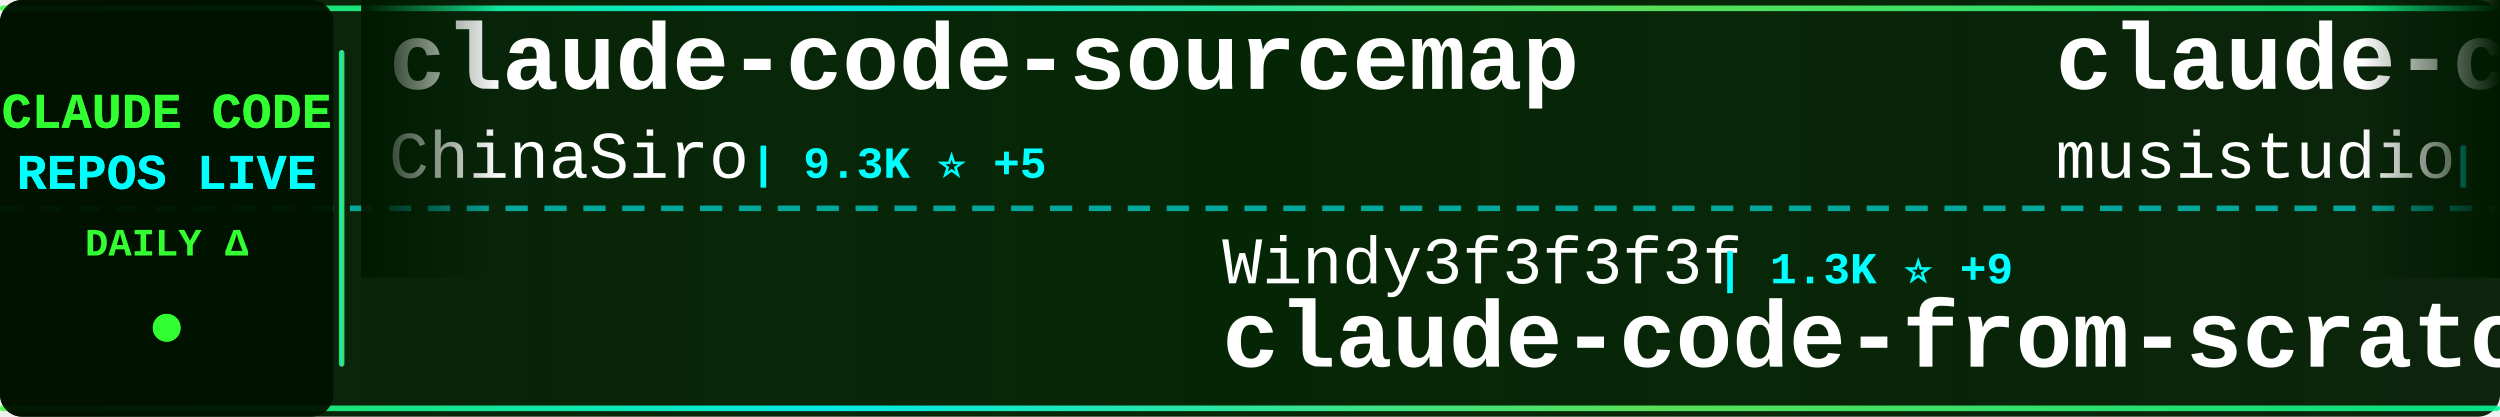
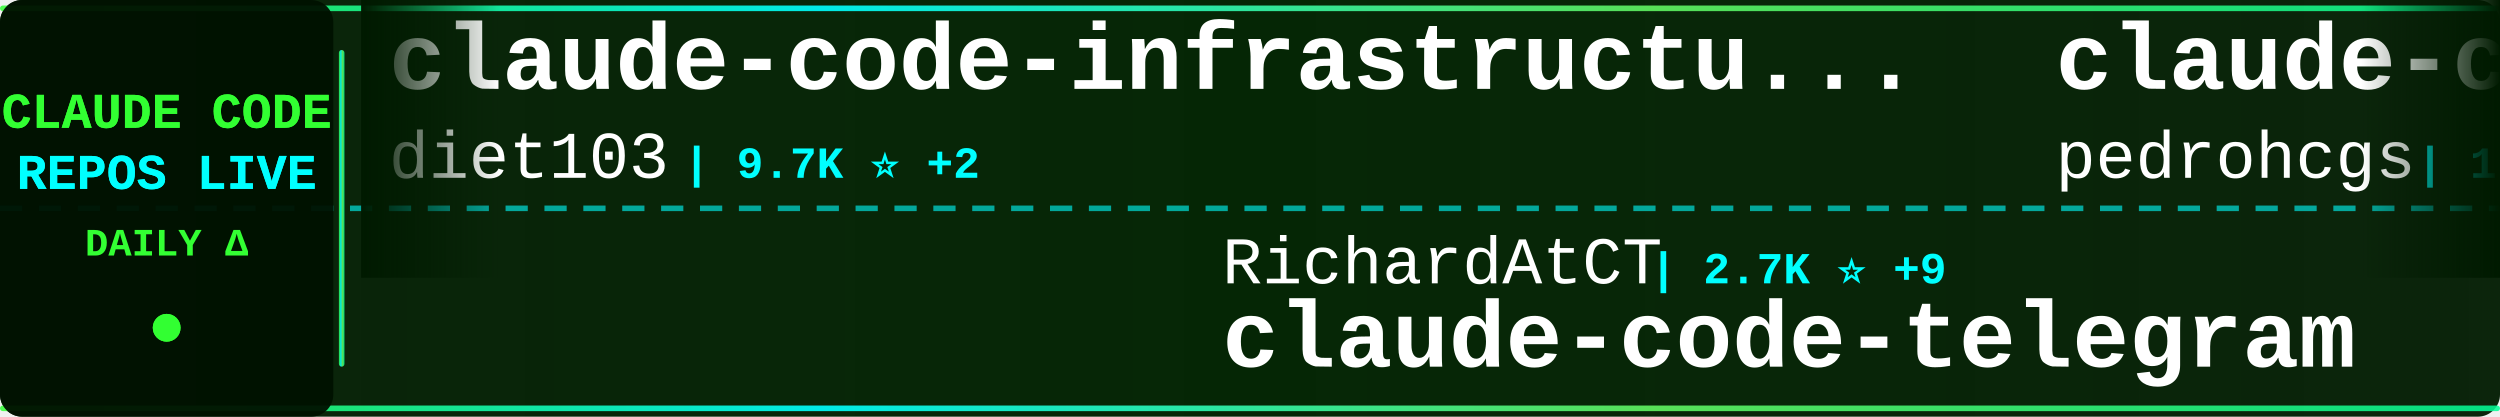
<svg xmlns="http://www.w3.org/2000/svg" width="900" height="150">
  <defs>
    <linearGradient id="tickerBg" x1="0%" y1="0%" x2="100%" y2="0%">
      <stop offset="0%" style="stop-color:#001a00;stop-opacity:0.95" />
      <stop offset="50%" style="stop-color:#002200;stop-opacity:0.98" />
      <stop offset="100%" style="stop-color:#001a00;stop-opacity:0.95" />
    </linearGradient>
    <linearGradient id="borderGrad" x1="0%" y1="0%" x2="100%" y2="0%">
      <stop offset="0%" style="stop-color:#33ff33;stop-opacity:0.85">
        <animate attributeName="stop-opacity" values="0.85;1;0.85" dur="2s" repeatCount="indefinite" />
      </stop>
      <stop offset="33%" style="stop-color:#00ffff;stop-opacity:0.9">
        <animate attributeName="stop-opacity" values="0.9;1;0.9" dur="2.2s" repeatCount="indefinite" />
      </stop>
      <stop offset="66%" style="stop-color:#66ff66;stop-opacity:0.85">
        <animate attributeName="stop-opacity" values="0.85;1;0.85" dur="1.8s" repeatCount="indefinite" />
      </stop>
      <stop offset="100%" style="stop-color:#00ff99;stop-opacity:0.85">
        <animate attributeName="stop-opacity" values="0.85;1;0.85" dur="2s" repeatCount="indefinite" />
      </stop>
    </linearGradient>
    <filter id="textGlow">
      <feGaussianBlur stdDeviation="0.1" result="coloredBlur" />
      <feMerge>
        <feMergeNode in="coloredBlur" />
        <feMergeNode in="SourceGraphic" />
      </feMerge>
    </filter>
    <filter id="metricGlow">
      <feGaussianBlur stdDeviation="0.2" result="coloredBlur" />
      <feMerge>
        <feMergeNode in="coloredBlur" />
        <feMergeNode in="SourceGraphic" />
      </feMerge>
    </filter>
    <linearGradient id="leftFade" x1="0%" y1="0%" x2="100%" y2="0%">
      <stop offset="0%" style="stop-color:#001a00;stop-opacity:1" />
      <stop offset="100%" style="stop-color:#001a00;stop-opacity:0" />
    </linearGradient>
    <linearGradient id="rightFade" x1="0%" y1="0%" x2="100%" y2="0%">
      <stop offset="0%" style="stop-color:#001a00;stop-opacity:0" />
      <stop offset="100%" style="stop-color:#001a00;stop-opacity:1" />
    </linearGradient>
  </defs>
  <rect width="900" height="150" fill="url(#tickerBg)" rx="8" />
  <rect x="0" y="2" width="900" height="2" fill="url(#borderGrad)" rx="1" />
  <rect x="0" y="146" width="900" height="2" fill="url(#borderGrad)" rx="1" />
  <line x1="0" y1="75" x2="900" y2="75" stroke="#00ffff" stroke-width="2" stroke-dasharray="8 6" opacity="0.6" />
  <rect x="0" y="0" width="120" height="150" fill="#001100" opacity="0.95" rx="8" />
  <text x="60" y="46" font-family="'Courier New', monospace" font-size="18" font-weight="bold" fill="#33ff33" text-anchor="middle" filter="url(#textGlow)">
    CLAUDE CODE
  </text>
  <text x="60" y="68" font-family="'Courier New', monospace" font-size="18" font-weight="bold" fill="#00ffff" text-anchor="middle" filter="url(#textGlow)">
    REPOS LIVE
  </text>
  <text x="60" y="92" font-family="'Courier New', monospace" font-size="14" font-weight="bold" fill="#33ff33" text-anchor="middle">
    DAILY Δ
  </text>
  <circle cx="60" cy="118" r="5" fill="#33ff33" filter="url(#metricGlow)">
    <animate attributeName="r" values="4;6;4" dur="1.5s" repeatCount="indefinite" />
    <animate attributeName="opacity" values="0.6;1;0.6" dur="1.5s" repeatCount="indefinite" />
  </circle>
  <rect x="122" y="18" width="2" height="114" fill="url(#borderGrad)" rx="1" />
  <clipPath id="tickerClip">
    <rect x="130" y="0" width="770" height="150" />
  </clipPath>
  <g clip-path="url(#tickerClip)">
    <g id="tickerItems">
      <animateTransform attributeName="transform" attributeType="XML" type="translate" from="0 0" to="-3000 0" dur="54s" repeatCount="indefinite" />
      <g transform="translate(0, 0)">
-         <text x="140" y="32" font-family="'Courier New', monospace" font-size="34" font-weight="bold" fill="#ffffff">claude-code-sourcemap</text>
-         <text x="140" y="64" font-family="'Courier New', monospace" font-size="24" font-weight="normal" fill="#ffffff" opacity="1.0">ChinaSiro</text>
-         <text x="270" y="64" font-family="'Courier New', monospace" font-size="16" font-weight="bold" fill="#00ffff"> | 9.3K ⭐ +5</text>
+         <text x="140" y="32" font-family="'Courier New', monospace" font-size="34" font-weight="bold" fill="#ffffff">claude-code-infrastructu...</text>
+         <text x="140" y="64" font-family="'Courier New', monospace" font-size="24" font-weight="normal" fill="#ffffff" opacity="1.0">diet103</text>
+         <text x="246" y="64" font-family="'Courier New', monospace" font-size="16" font-weight="bold" fill="#00ffff"> | 9.7K ⭐ +2</text>
      </g>
      <g transform="translate(300, 0)">
-         <text x="140" y="102" font-family="'Courier New', monospace" font-size="24" font-weight="normal" fill="#ffffff" opacity="1.0">Windy3f3f3f3f</text>
-         <text x="318" y="102" font-family="'Courier New', monospace" font-size="16" font-weight="bold" fill="#00ffff"> | 1.3K ⭐ +9</text>
-         <text x="140" y="132" font-family="'Courier New', monospace" font-size="34" font-weight="bold" fill="#ffffff">claude-code-from-scratch</text>
+         <text x="140" y="102" font-family="'Courier New', monospace" font-size="24" font-weight="normal" fill="#ffffff" opacity="1.0">RichardAtCT</text>
+         <text x="294" y="102" font-family="'Courier New', monospace" font-size="16" font-weight="bold" fill="#00ffff"> | 2.7K ⭐ +9</text>
+         <text x="140" y="132" font-family="'Courier New', monospace" font-size="34" font-weight="bold" fill="#ffffff">claude-code-telegram</text>
      </g>
      <g transform="translate(600, 0)">
-         <text x="140" y="32" font-family="'Courier New', monospace" font-size="34" font-weight="bold" fill="#ffffff">claude-code-router</text>
-         <text x="140" y="64" font-family="'Courier New', monospace" font-size="24" font-weight="normal" fill="#ffffff" opacity="1.0">musistudio</text>
-         <text x="282" y="64" font-family="'Courier New', monospace" font-size="16" font-weight="bold" fill="#00ffff"> | 34.6K ⭐ +32</text>
+         <text x="140" y="32" font-family="'Courier New', monospace" font-size="34" font-weight="bold" fill="#ffffff">claude-code-my-workflow</text>
+         <text x="140" y="64" font-family="'Courier New', monospace" font-size="24" font-weight="normal" fill="#ffffff" opacity="1.0">pedrohcgs</text>
+         <text x="270" y="64" font-family="'Courier New', monospace" font-size="16" font-weight="bold" fill="#00ffff"> | 1.2K ⭐ +2</text>
      </g>
      <g transform="translate(900, 0)">
+         <text x="140" y="102" font-family="'Courier New', monospace" font-size="24" font-weight="normal" fill="#ffffff" opacity="1.0">affaan-m</text>
+         <text x="258" y="102" font-family="'Courier New', monospace" font-size="16" font-weight="bold" fill="#00ffff"> | 204.6K ⭐ +2.1K</text>
+         <text x="140" y="132" font-family="'Courier New', monospace" font-size="34" font-weight="bold" fill="#ffffff">ECC</text>
+       </g>
+       <g transform="translate(1200, 0)">
+         <text x="140" y="32" font-family="'Courier New', monospace" font-size="34" font-weight="bold" fill="#ffffff">claude-code-rust</text>
+         <text x="140" y="64" font-family="'Courier New', monospace" font-size="24" font-weight="normal" fill="#ffffff" opacity="1.0">lorryjovens-hub</text>
+         <text x="342" y="64" font-family="'Courier New', monospace" font-size="16" font-weight="bold" fill="#00ffff"> | 1.6K ⭐</text>
+       </g>
+       <g transform="translate(1500, 0)">
+         <text x="140" y="102" font-family="'Courier New', monospace" font-size="24" font-weight="normal" fill="#ffffff" opacity="1.0">alejandrobalderas</text>
+         <text x="366" y="102" font-family="'Courier New', monospace" font-size="16" font-weight="bold" fill="#00ffff"> | 2.2K ⭐ +7</text>
+         <text x="140" y="132" font-family="'Courier New', monospace" font-size="34" font-weight="bold" fill="#ffffff">claude-code-from-source</text>
+       </g>
+       <g transform="translate(1800, 0)">
+         <text x="140" y="32" font-family="'Courier New', monospace" font-size="34" font-weight="bold" fill="#ffffff">ClaudeCode</text>
+         <text x="140" y="64" font-family="'Courier New', monospace" font-size="24" font-weight="normal" fill="#ffffff" opacity="1.0">guanshan</text>
+         <text x="258" y="64" font-family="'Courier New', monospace" font-size="16" font-weight="bold" fill="#00ffff"> | 60 ⭐</text>
+       </g>
+       <g transform="translate(2100, 0)">
        <text x="140" y="102" font-family="'Courier New', monospace" font-size="24" font-weight="normal" fill="#ffffff" opacity="1.0">ghuntley</text>
        <text x="258" y="102" font-family="'Courier New', monospace" font-size="16" font-weight="bold" fill="#00ffff"> | 981 ⭐</text>
        <text x="140" y="132" font-family="'Courier New', monospace" font-size="34" font-weight="bold" fill="#ffffff">claude-code-source-code-...</text>
      </g>
-       <g transform="translate(1200, 0)">
-         <text x="140" y="32" font-family="'Courier New', monospace" font-size="34" font-weight="bold" fill="#ffffff">how-claude-code-works</text>
-         <text x="140" y="64" font-family="'Courier New', monospace" font-size="24" font-weight="normal" fill="#ffffff" opacity="1.0">Windy3f3f3f3f</text>
-         <text x="318" y="64" font-family="'Courier New', monospace" font-size="16" font-weight="bold" fill="#00ffff"> | 2.5K ⭐ +10</text>
-       </g>
-       <g transform="translate(1500, 0)">
-         <text x="140" y="102" font-family="'Courier New', monospace" font-size="24" font-weight="normal" fill="#ffffff" opacity="1.0">wanshuiyin</text>
-         <text x="282" y="102" font-family="'Courier New', monospace" font-size="16" font-weight="bold" fill="#00ffff"> | 11.2K ⭐ +60</text>
-         <text x="140" y="132" font-family="'Courier New', monospace" font-size="34" font-weight="bold" fill="#ffffff">Auto-claude-code-researc...</text>
-       </g>
-       <g transform="translate(1800, 0)">
-         <text x="140" y="32" font-family="'Courier New', monospace" font-size="34" font-weight="bold" fill="#ffffff">claude-code-prompts</text>
-         <text x="140" y="64" font-family="'Courier New', monospace" font-size="24" font-weight="normal" fill="#ffffff" opacity="1.0">repowise-dev</text>
-         <text x="306" y="64" font-family="'Courier New', monospace" font-size="16" font-weight="bold" fill="#00ffff"> | 1.1K ⭐ +2</text>
-       </g>
-       <g transform="translate(2100, 0)">
-         <text x="140" y="102" font-family="'Courier New', monospace" font-size="24" font-weight="normal" fill="#ffffff" opacity="1.0">Yuyz0112</text>
-         <text x="258" y="102" font-family="'Courier New', monospace" font-size="16" font-weight="bold" fill="#00ffff"> | 2.4K ⭐</text>
-         <text x="140" y="132" font-family="'Courier New', monospace" font-size="34" font-weight="bold" fill="#ffffff">claude-code-reverse</text>
-       </g>
      <g transform="translate(2400, 0)">
-         <text x="140" y="32" font-family="'Courier New', monospace" font-size="34" font-weight="bold" fill="#ffffff">claude-code-harness</text>
-         <text x="140" y="64" font-family="'Courier New', monospace" font-size="24" font-weight="normal" fill="#ffffff" opacity="1.0">Chachamaru127</text>
-         <text x="318" y="64" font-family="'Courier New', monospace" font-size="16" font-weight="bold" fill="#00ffff"> | 2.6K ⭐ +78</text>
+         <text x="140" y="32" font-family="'Courier New', monospace" font-size="34" font-weight="bold" fill="#ffffff">andrej-karpathy-skills</text>
+         <text x="140" y="64" font-family="'Courier New', monospace" font-size="24" font-weight="normal" fill="#ffffff" opacity="1.0">multica-ai</text>
+         <text x="282" y="64" font-family="'Courier New', monospace" font-size="16" font-weight="bold" fill="#00ffff"> | 166.3K ⭐ +1.1K</text>
      </g>
      <g transform="translate(2700, 0)">
-         <text x="140" y="102" font-family="'Courier New', monospace" font-size="24" font-weight="normal" fill="#ffffff" opacity="1.0">davila7</text>
-         <text x="246" y="102" font-family="'Courier New', monospace" font-size="16" font-weight="bold" fill="#00ffff"> | 27.7K ⭐ +23</text>
-         <text x="140" y="132" font-family="'Courier New', monospace" font-size="34" font-weight="bold" fill="#ffffff">claude-code-templates</text>
+         <text x="140" y="102" font-family="'Courier New', monospace" font-size="24" font-weight="normal" fill="#ffffff" opacity="1.0">Yeachan-Heo</text>
+         <text x="294" y="102" font-family="'Courier New', monospace" font-size="16" font-weight="bold" fill="#00ffff"> | 35.7K ⭐ +131</text>
+         <text x="140" y="132" font-family="'Courier New', monospace" font-size="34" font-weight="bold" fill="#ffffff">oh-my-claudecode</text>
      </g>
      <g transform="translate(3000, 0)">
-         <text x="140" y="32" font-family="'Courier New', monospace" font-size="34" font-weight="bold" fill="#ffffff">claude-code-sourcemap</text>
-         <text x="140" y="64" font-family="'Courier New', monospace" font-size="24" font-weight="normal" fill="#ffffff" opacity="1.0">ChinaSiro</text>
-         <text x="270" y="64" font-family="'Courier New', monospace" font-size="16" font-weight="bold" fill="#00ffff"> | 9.3K ⭐ +5</text>
+         <text x="140" y="32" font-family="'Courier New', monospace" font-size="34" font-weight="bold" fill="#ffffff">claude-code-infrastructu...</text>
+         <text x="140" y="64" font-family="'Courier New', monospace" font-size="24" font-weight="normal" fill="#ffffff" opacity="1.0">diet103</text>
+         <text x="246" y="64" font-family="'Courier New', monospace" font-size="16" font-weight="bold" fill="#00ffff"> | 9.7K ⭐ +2</text>
      </g>
      <g transform="translate(3300, 0)">
-         <text x="140" y="102" font-family="'Courier New', monospace" font-size="24" font-weight="normal" fill="#ffffff" opacity="1.0">Windy3f3f3f3f</text>
-         <text x="318" y="102" font-family="'Courier New', monospace" font-size="16" font-weight="bold" fill="#00ffff"> | 1.3K ⭐ +9</text>
-         <text x="140" y="132" font-family="'Courier New', monospace" font-size="34" font-weight="bold" fill="#ffffff">claude-code-from-scratch</text>
+         <text x="140" y="102" font-family="'Courier New', monospace" font-size="24" font-weight="normal" fill="#ffffff" opacity="1.0">RichardAtCT</text>
+         <text x="294" y="102" font-family="'Courier New', monospace" font-size="16" font-weight="bold" fill="#00ffff"> | 2.7K ⭐ +9</text>
+         <text x="140" y="132" font-family="'Courier New', monospace" font-size="34" font-weight="bold" fill="#ffffff">claude-code-telegram</text>
      </g>
      <g transform="translate(3600, 0)">
-         <text x="140" y="32" font-family="'Courier New', monospace" font-size="34" font-weight="bold" fill="#ffffff">claude-code-router</text>
-         <text x="140" y="64" font-family="'Courier New', monospace" font-size="24" font-weight="normal" fill="#ffffff" opacity="1.0">musistudio</text>
-         <text x="282" y="64" font-family="'Courier New', monospace" font-size="16" font-weight="bold" fill="#00ffff"> | 34.6K ⭐ +32</text>
+         <text x="140" y="32" font-family="'Courier New', monospace" font-size="34" font-weight="bold" fill="#ffffff">claude-code-my-workflow</text>
+         <text x="140" y="64" font-family="'Courier New', monospace" font-size="24" font-weight="normal" fill="#ffffff" opacity="1.0">pedrohcgs</text>
+         <text x="270" y="64" font-family="'Courier New', monospace" font-size="16" font-weight="bold" fill="#00ffff"> | 1.2K ⭐ +2</text>
      </g>
      <g transform="translate(3900, 0)">
-         <text x="140" y="102" font-family="'Courier New', monospace" font-size="24" font-weight="normal" fill="#ffffff" opacity="1.0">ghuntley</text>
-         <text x="258" y="102" font-family="'Courier New', monospace" font-size="16" font-weight="bold" fill="#00ffff"> | 981 ⭐</text>
-         <text x="140" y="132" font-family="'Courier New', monospace" font-size="34" font-weight="bold" fill="#ffffff">claude-code-source-code-...</text>
+         <text x="140" y="102" font-family="'Courier New', monospace" font-size="24" font-weight="normal" fill="#ffffff" opacity="1.0">affaan-m</text>
+         <text x="258" y="102" font-family="'Courier New', monospace" font-size="16" font-weight="bold" fill="#00ffff"> | 204.6K ⭐ +2.1K</text>
+         <text x="140" y="132" font-family="'Courier New', monospace" font-size="34" font-weight="bold" fill="#ffffff">ECC</text>
      </g>
    </g>
  </g>
  <rect x="130" y="0" width="50" height="100" fill="url(#leftFade)" />
  <rect x="850" y="0" width="50" height="100" fill="url(#rightFade)" />
</svg>
